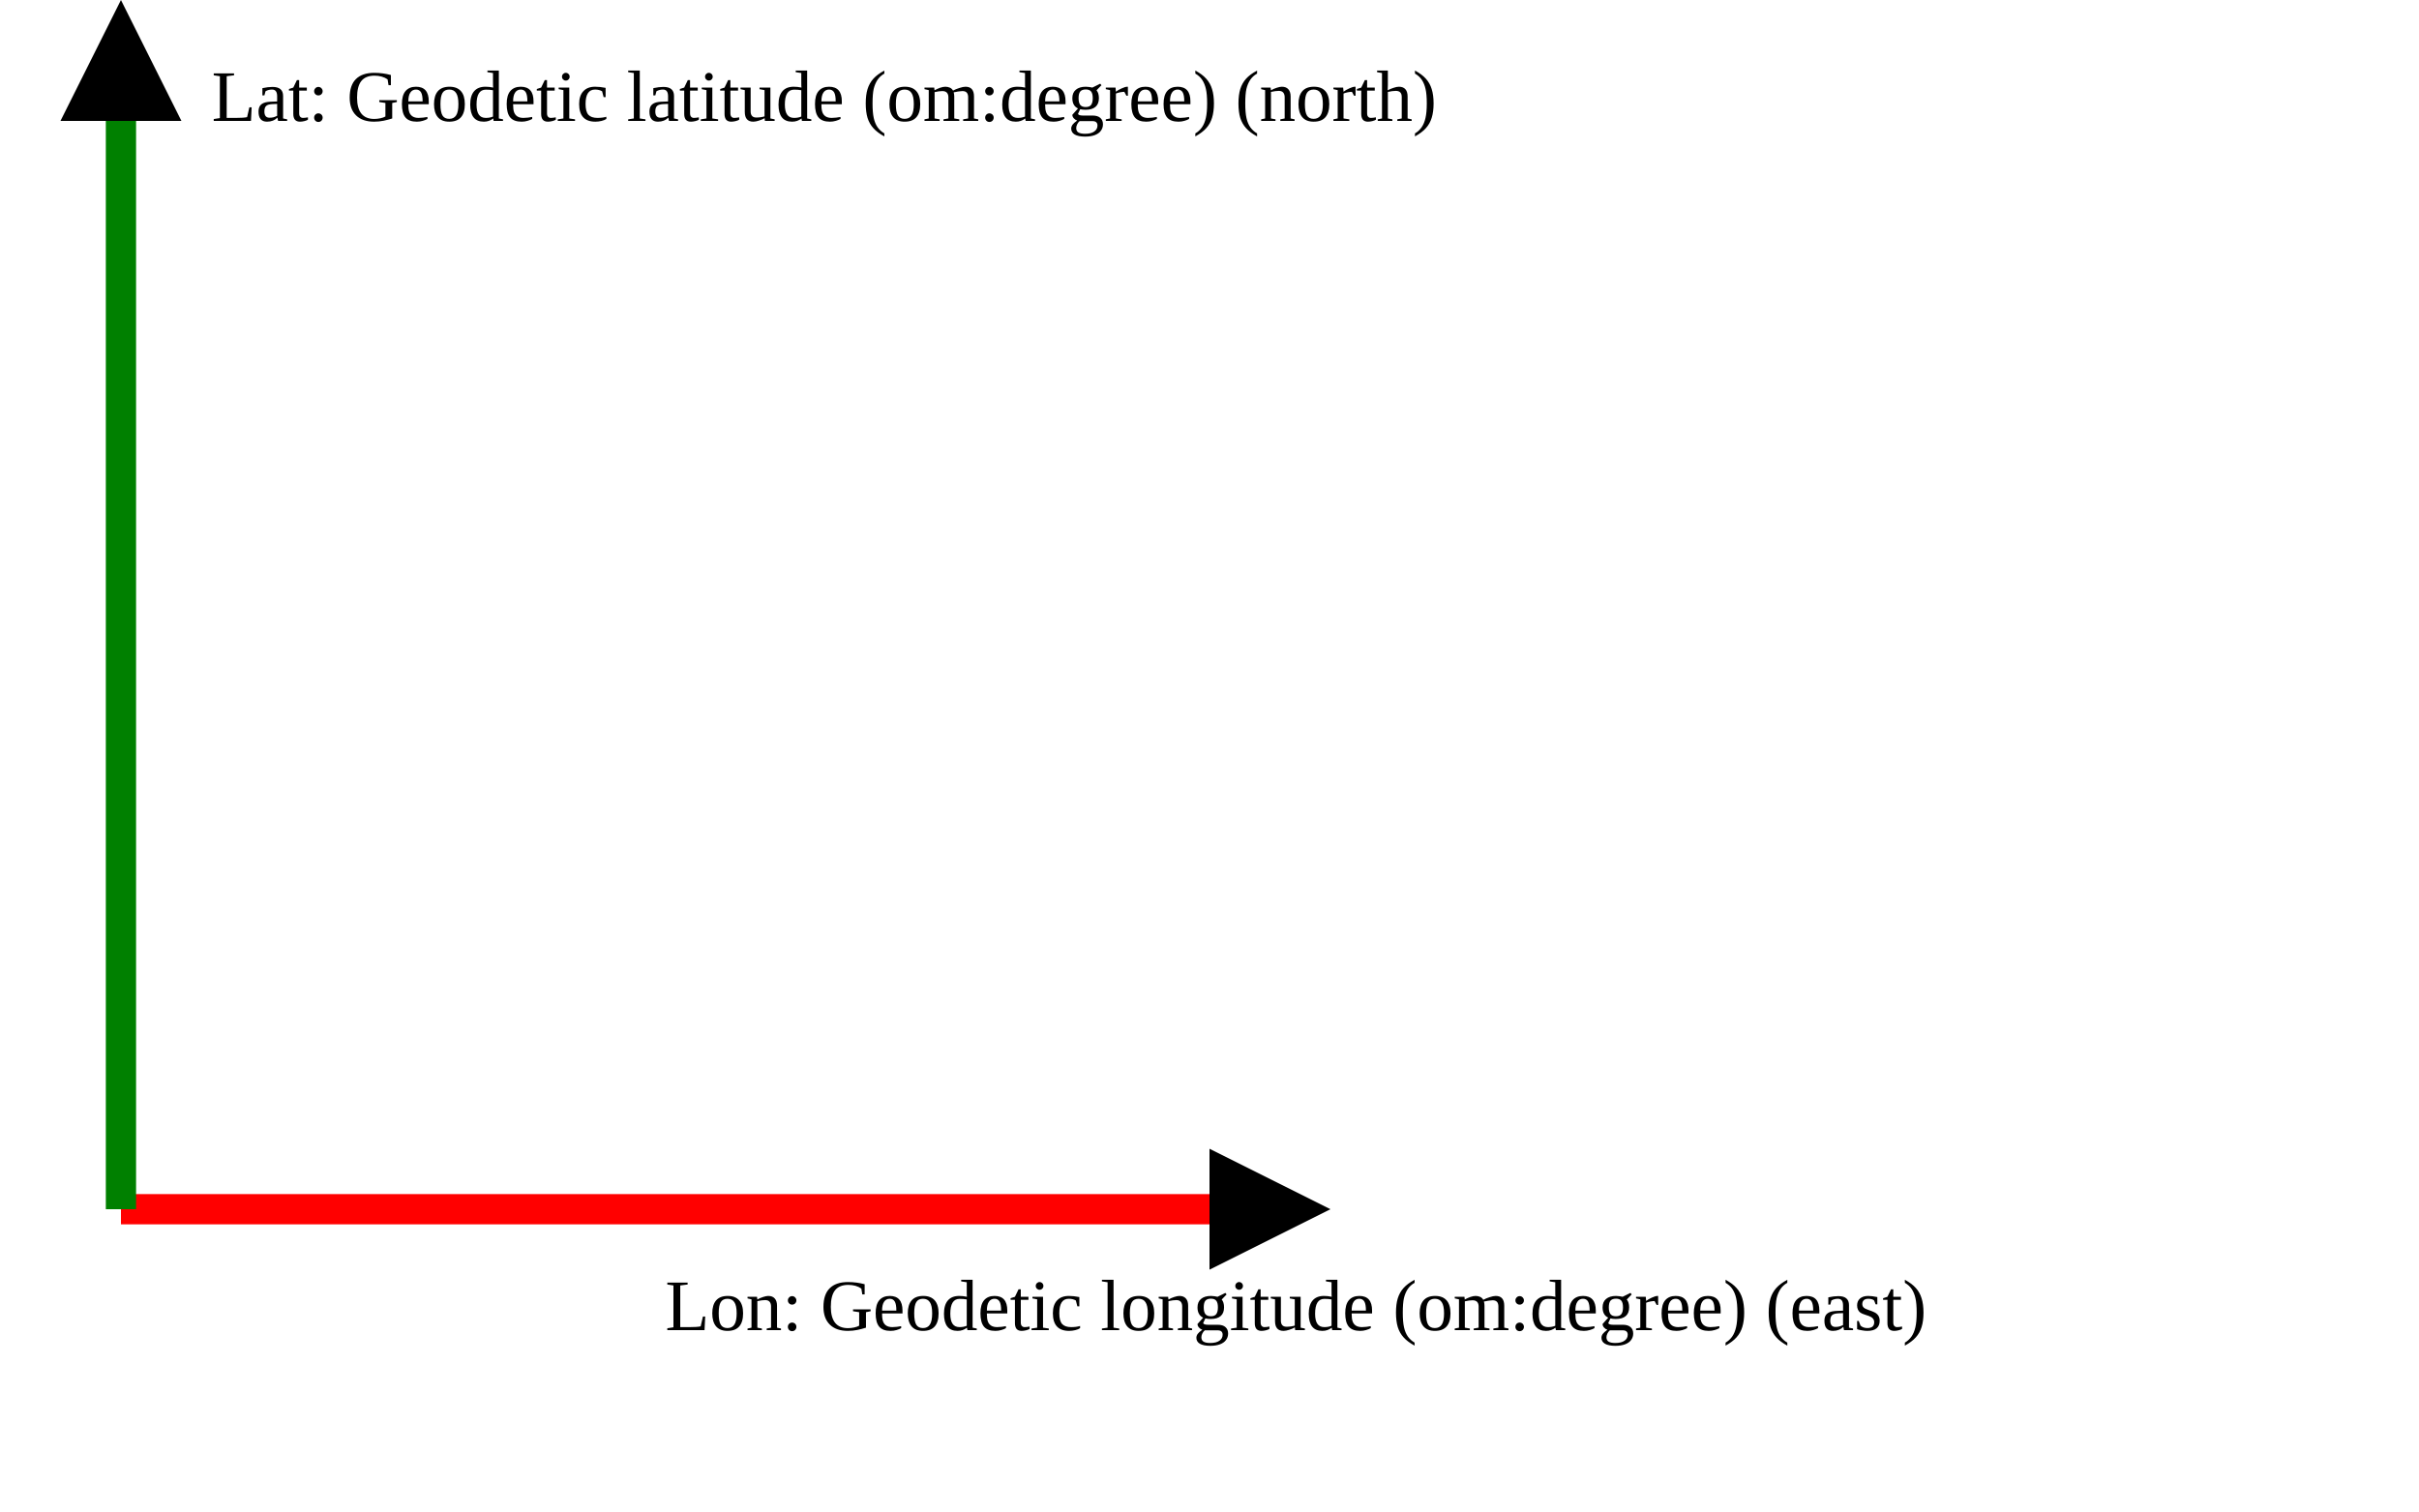
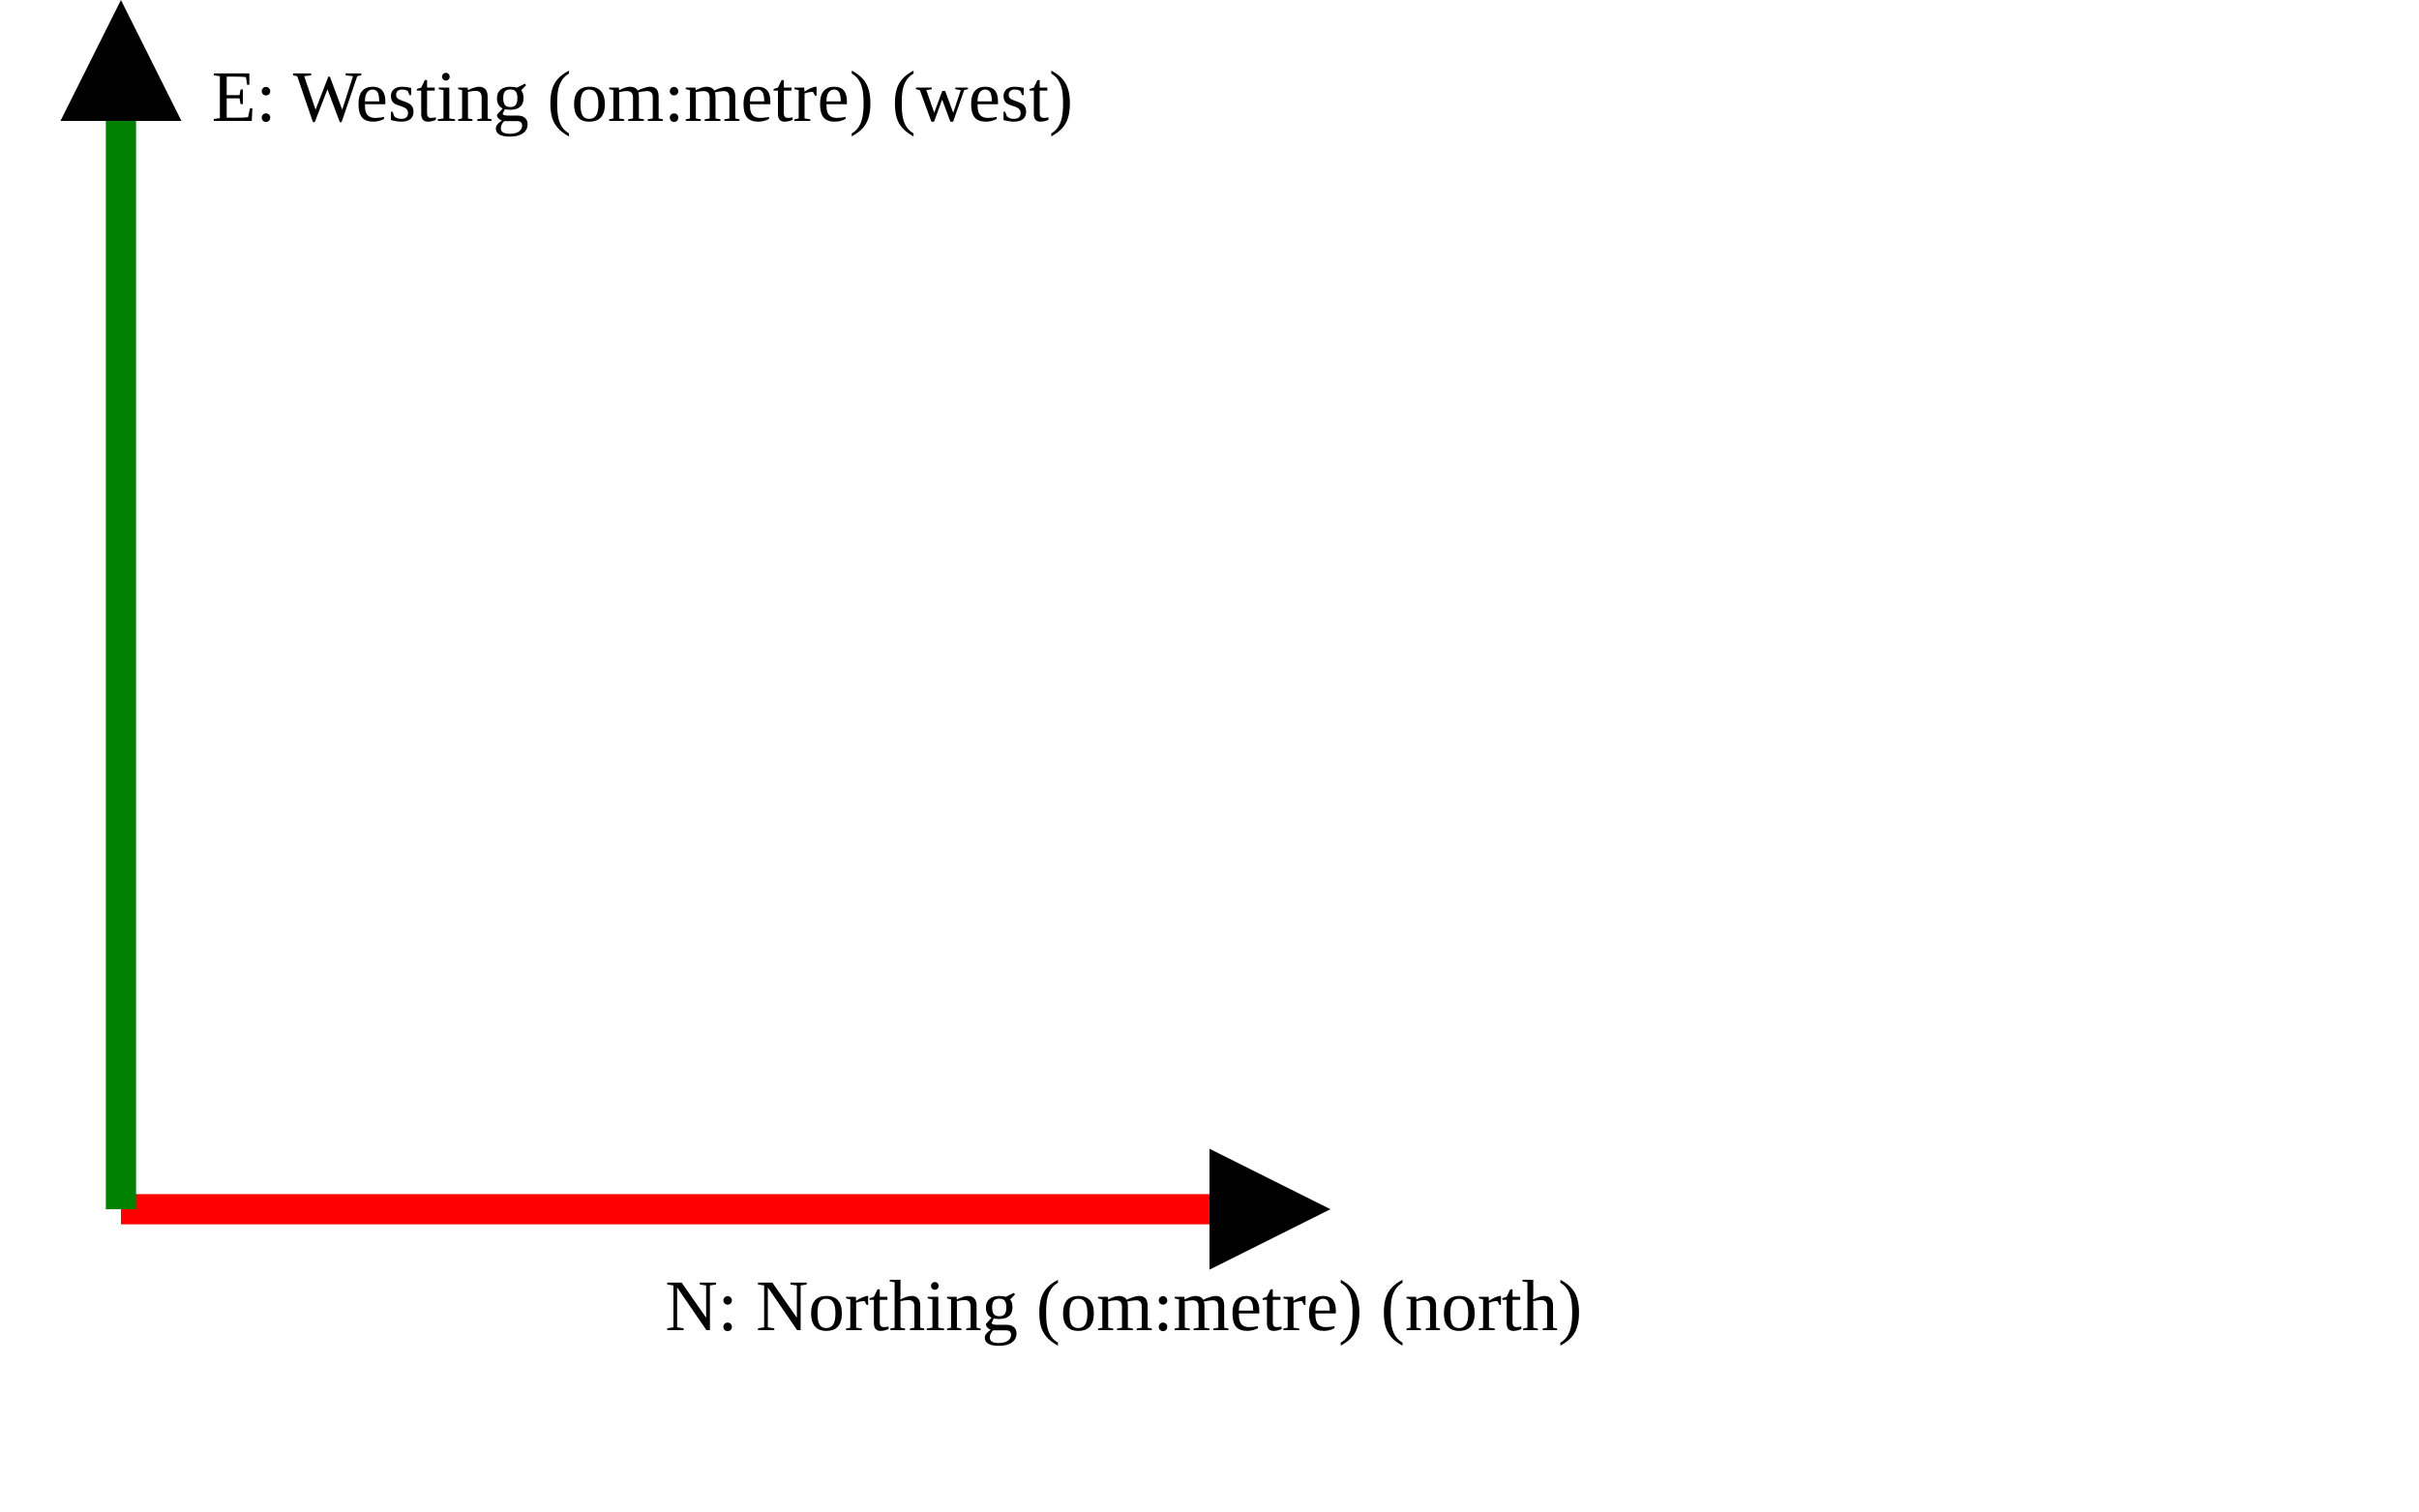
<svg xmlns="http://www.w3.org/2000/svg" version="1.1" width="400" height="250" viewbox="0 0 375 220">
  <defs>
    <marker id="arrowhead" markerWidth="10" markerHeight="7" refX="0" refY="2" orient="auto">
      <polygon points="0 0, 4 2, 0 4" />
    </marker>
  </defs>
  <line x1="20" y1="200" x2="200" y2="200" stroke="red" stroke-width="5" marker-end="url(#arrowhead)" />
-   <text x="110" y="220" class="small">Lon: Geodetic longitude (om:degree) (east)</text>
+   <text x="110" y="220" class="small">N: Northing (om:metre) (north)</text>
  <line x1="20" y1="200" x2="20" y2="20" stroke="green" stroke-width="5" marker-end="url(#arrowhead)" />
-   <text x="35" y="20" class="small">Lat: Geodetic latitude (om:degree) (north)</text>
+   <text x="35" y="20" class="small">E: Westing (om:metre) (west)</text>
</svg>
